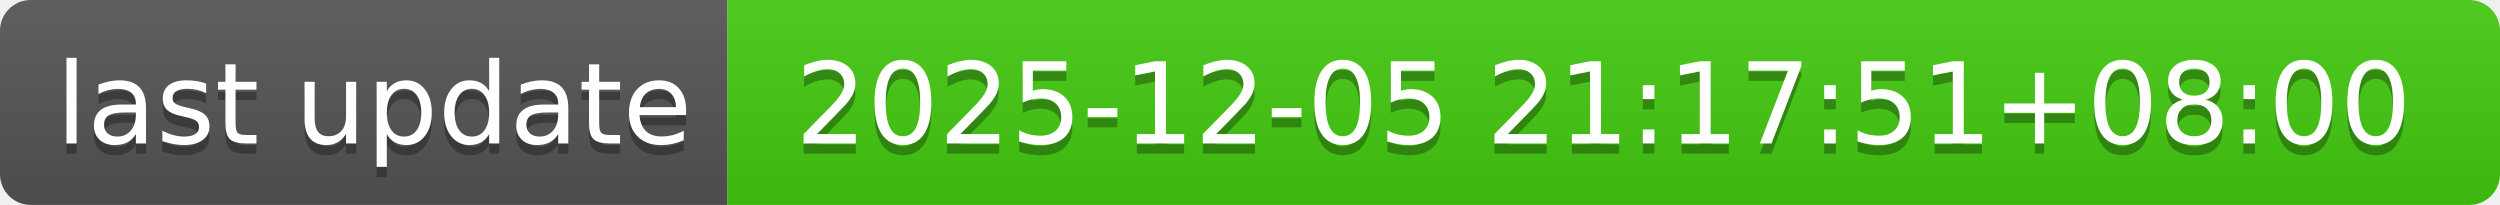
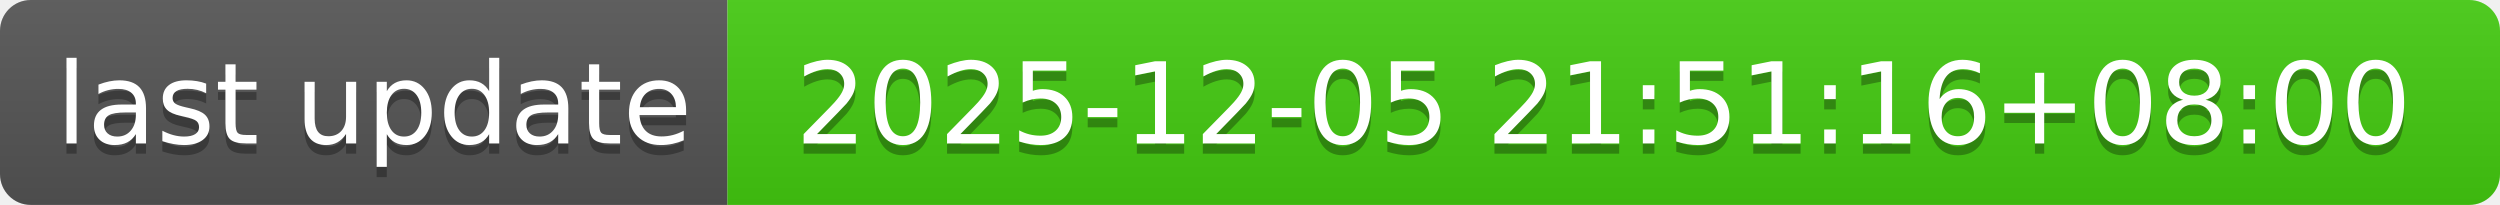
- <svg xmlns="http://www.w3.org/2000/svg" width="244" height="20" role="img" aria-label="last update: 2025-12-05 21:17:51+08:00">
+ <svg xmlns="http://www.w3.org/2000/svg" width="244" height="20" role="img" aria-label="last update: 2025-12-05 21:51:16+08:00">
  <linearGradient id="s" x2="0" y2="100%">
    <stop offset="0" stop-color="#bbb" stop-opacity=".1" />
    <stop offset="1" stop-opacity=".1" />
  </linearGradient>
  <clipPath id="r">
    <rect width="244" height="20" rx="3" fill="#fff" />
  </clipPath>
  <g clip-path="url(#r)">
    <rect width="71" height="20" fill="#555" />
    <rect x="71" width="173" height="20" fill="#4c1" />
    <rect width="244" height="20" fill="url(#s)" />
  </g>
  <g fill="#fff" text-anchor="middle" font-family="Verdana,Geneva,DejaVu Sans,sans-serif" text-rendering="geometricPrecision" font-size="110">
    <text aria-hidden="true" x="365" y="150" fill="#010101" fill-opacity=".3" transform="scale(.1)" textLength="610">last update</text>
    <text x="365" y="140" transform="scale(.1)" fill="#fff" textLength="610">last update</text>
-     <text aria-hidden="true" x="1565" y="150" fill="#010101" fill-opacity=".3" transform="scale(.1)" textLength="1630">2025-12-05 21:17:51+08:00</text>
-     <text x="1565" y="140" transform="scale(.1)" fill="#fff" textLength="1630">2025-12-05 21:17:51+08:00</text>
+     <text aria-hidden="true" x="1565" y="150" fill="#010101" fill-opacity=".3" transform="scale(.1)" textLength="1630">2025-12-05 21:51:16+08:00</text>
+     <text x="1565" y="140" transform="scale(.1)" fill="#fff" textLength="1630">2025-12-05 21:51:16+08:00</text>
  </g>
</svg>
